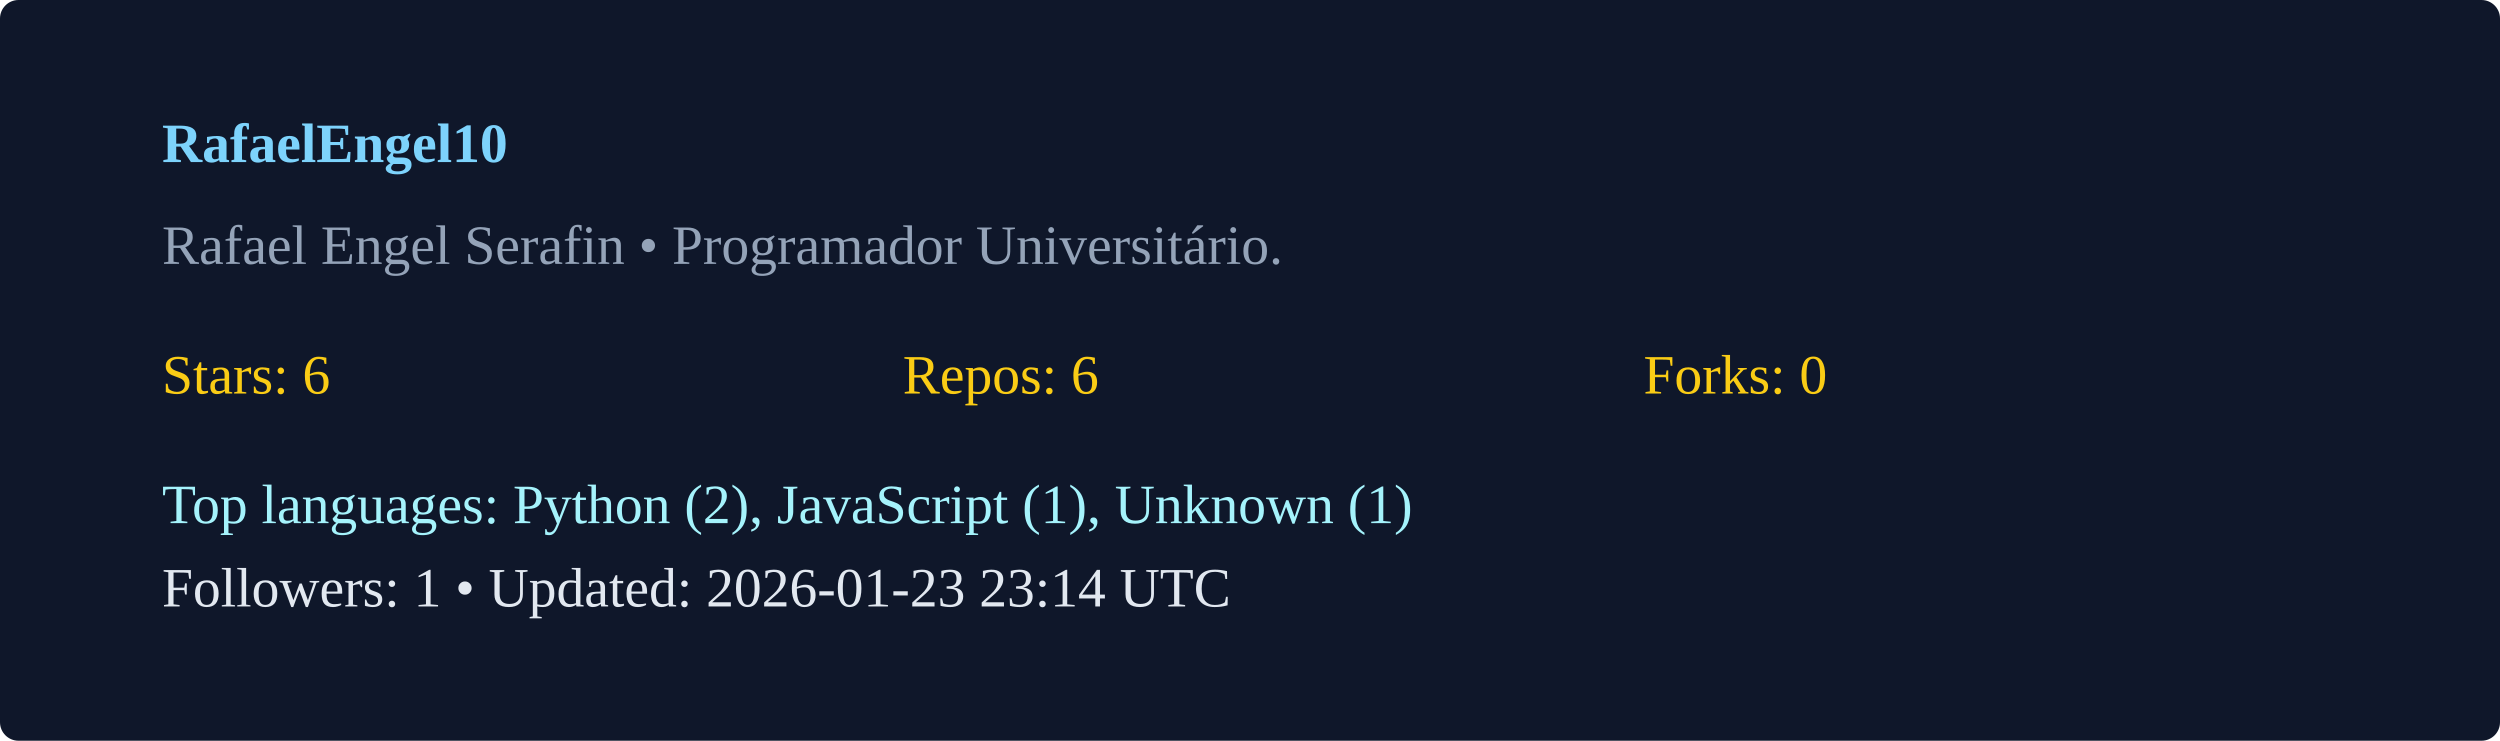
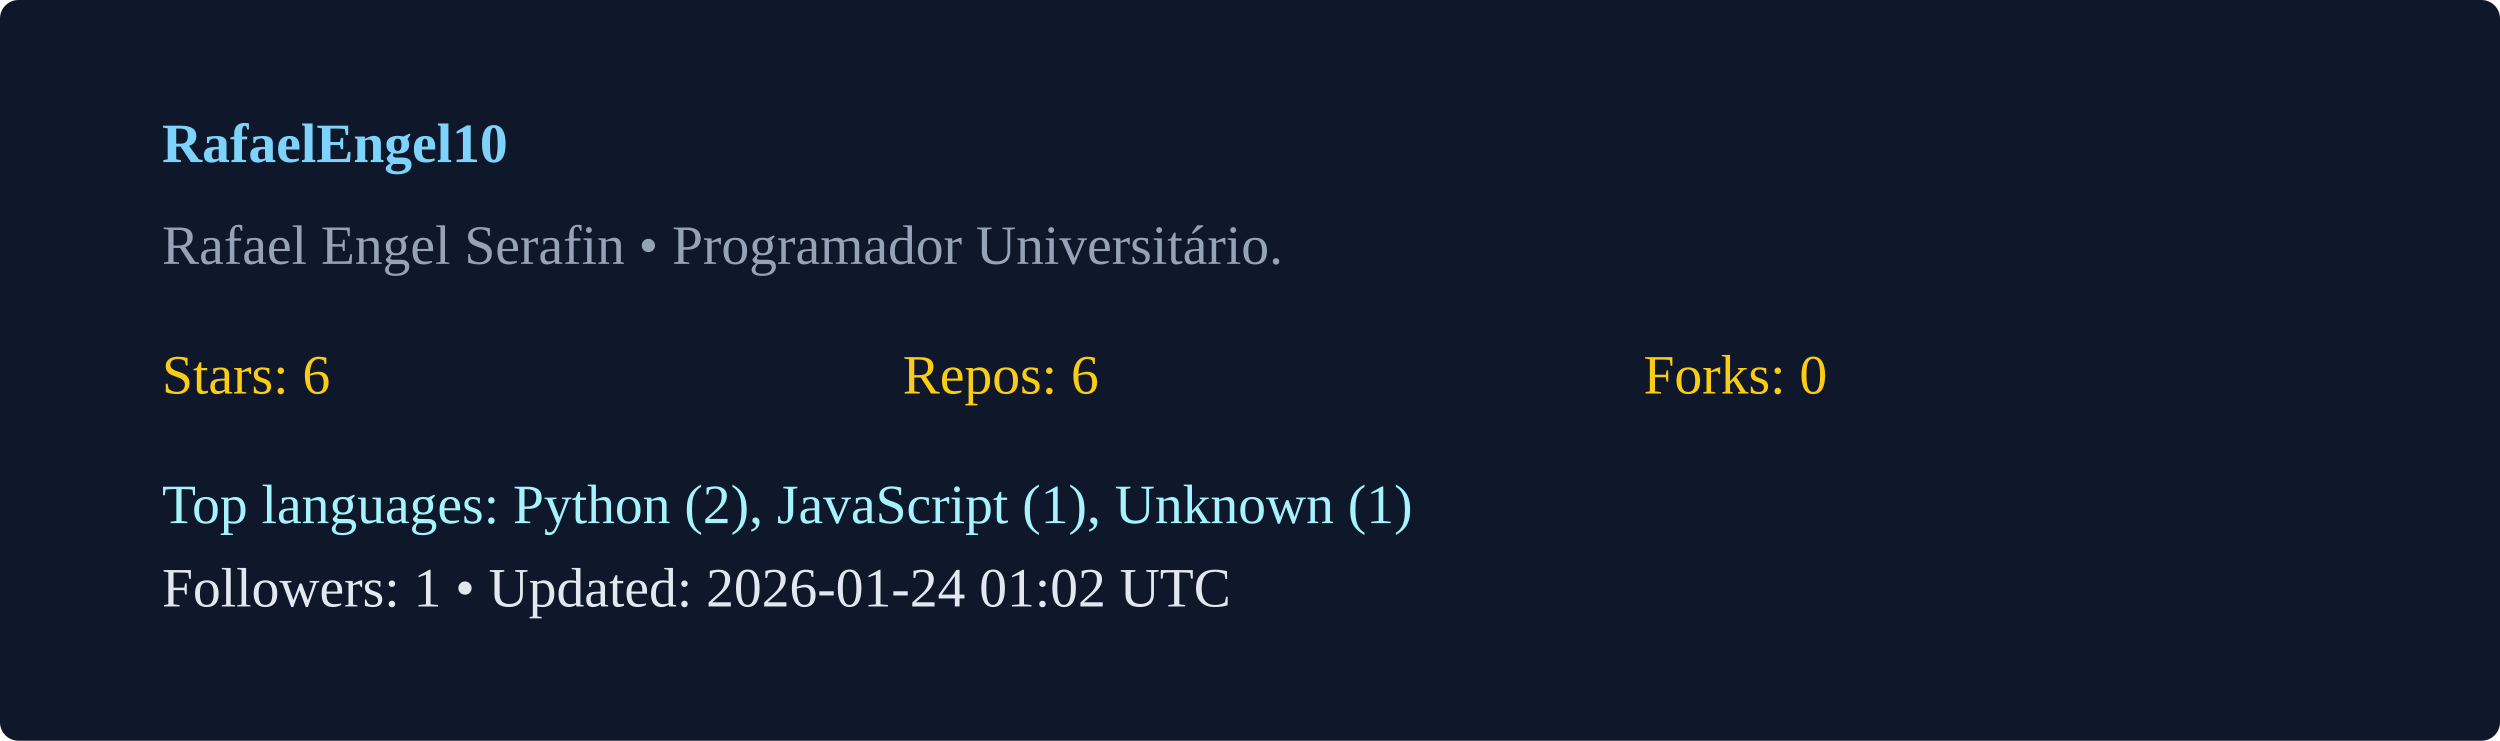
<svg xmlns="http://www.w3.org/2000/svg" width="540" height="160" viewBox="0 0 540 160">
  <rect width="100%" height="100%" rx="4" fill="#0f172a" />
  <g transform="translate(35,35)">
    <text x="0" y="0" fill="#7dd3fc" font-weight="600">RafaelEngel10</text>
    <text x="0" y="22" fill="#94a3b8">Rafael Engel Serafin  • Programador Universitário. </text>
    <g transform="translate(0,50)">
      <text x="0" y="0" fill="#facc15">Stars: 6</text>
      <text x="160" y="0" fill="#facc15">Repos: 6</text>
      <text x="320" y="0" fill="#facc15">Forks: 0</text>
      <text x="0" y="28" fill="#a5f3fc">Top languages: Python (2), JavaScript (1), Unknown (1)</text>
-       <text x="0" y="46" fill="#e2e8f0">Followers: 1 • Updated: 2026-01-23 23:14 UTC</text>
+       <text x="0" y="46" fill="#e2e8f0">Followers: 1 • Updated: 2026-01-24 01:02 UTC</text>
    </g>
  </g>
</svg>
